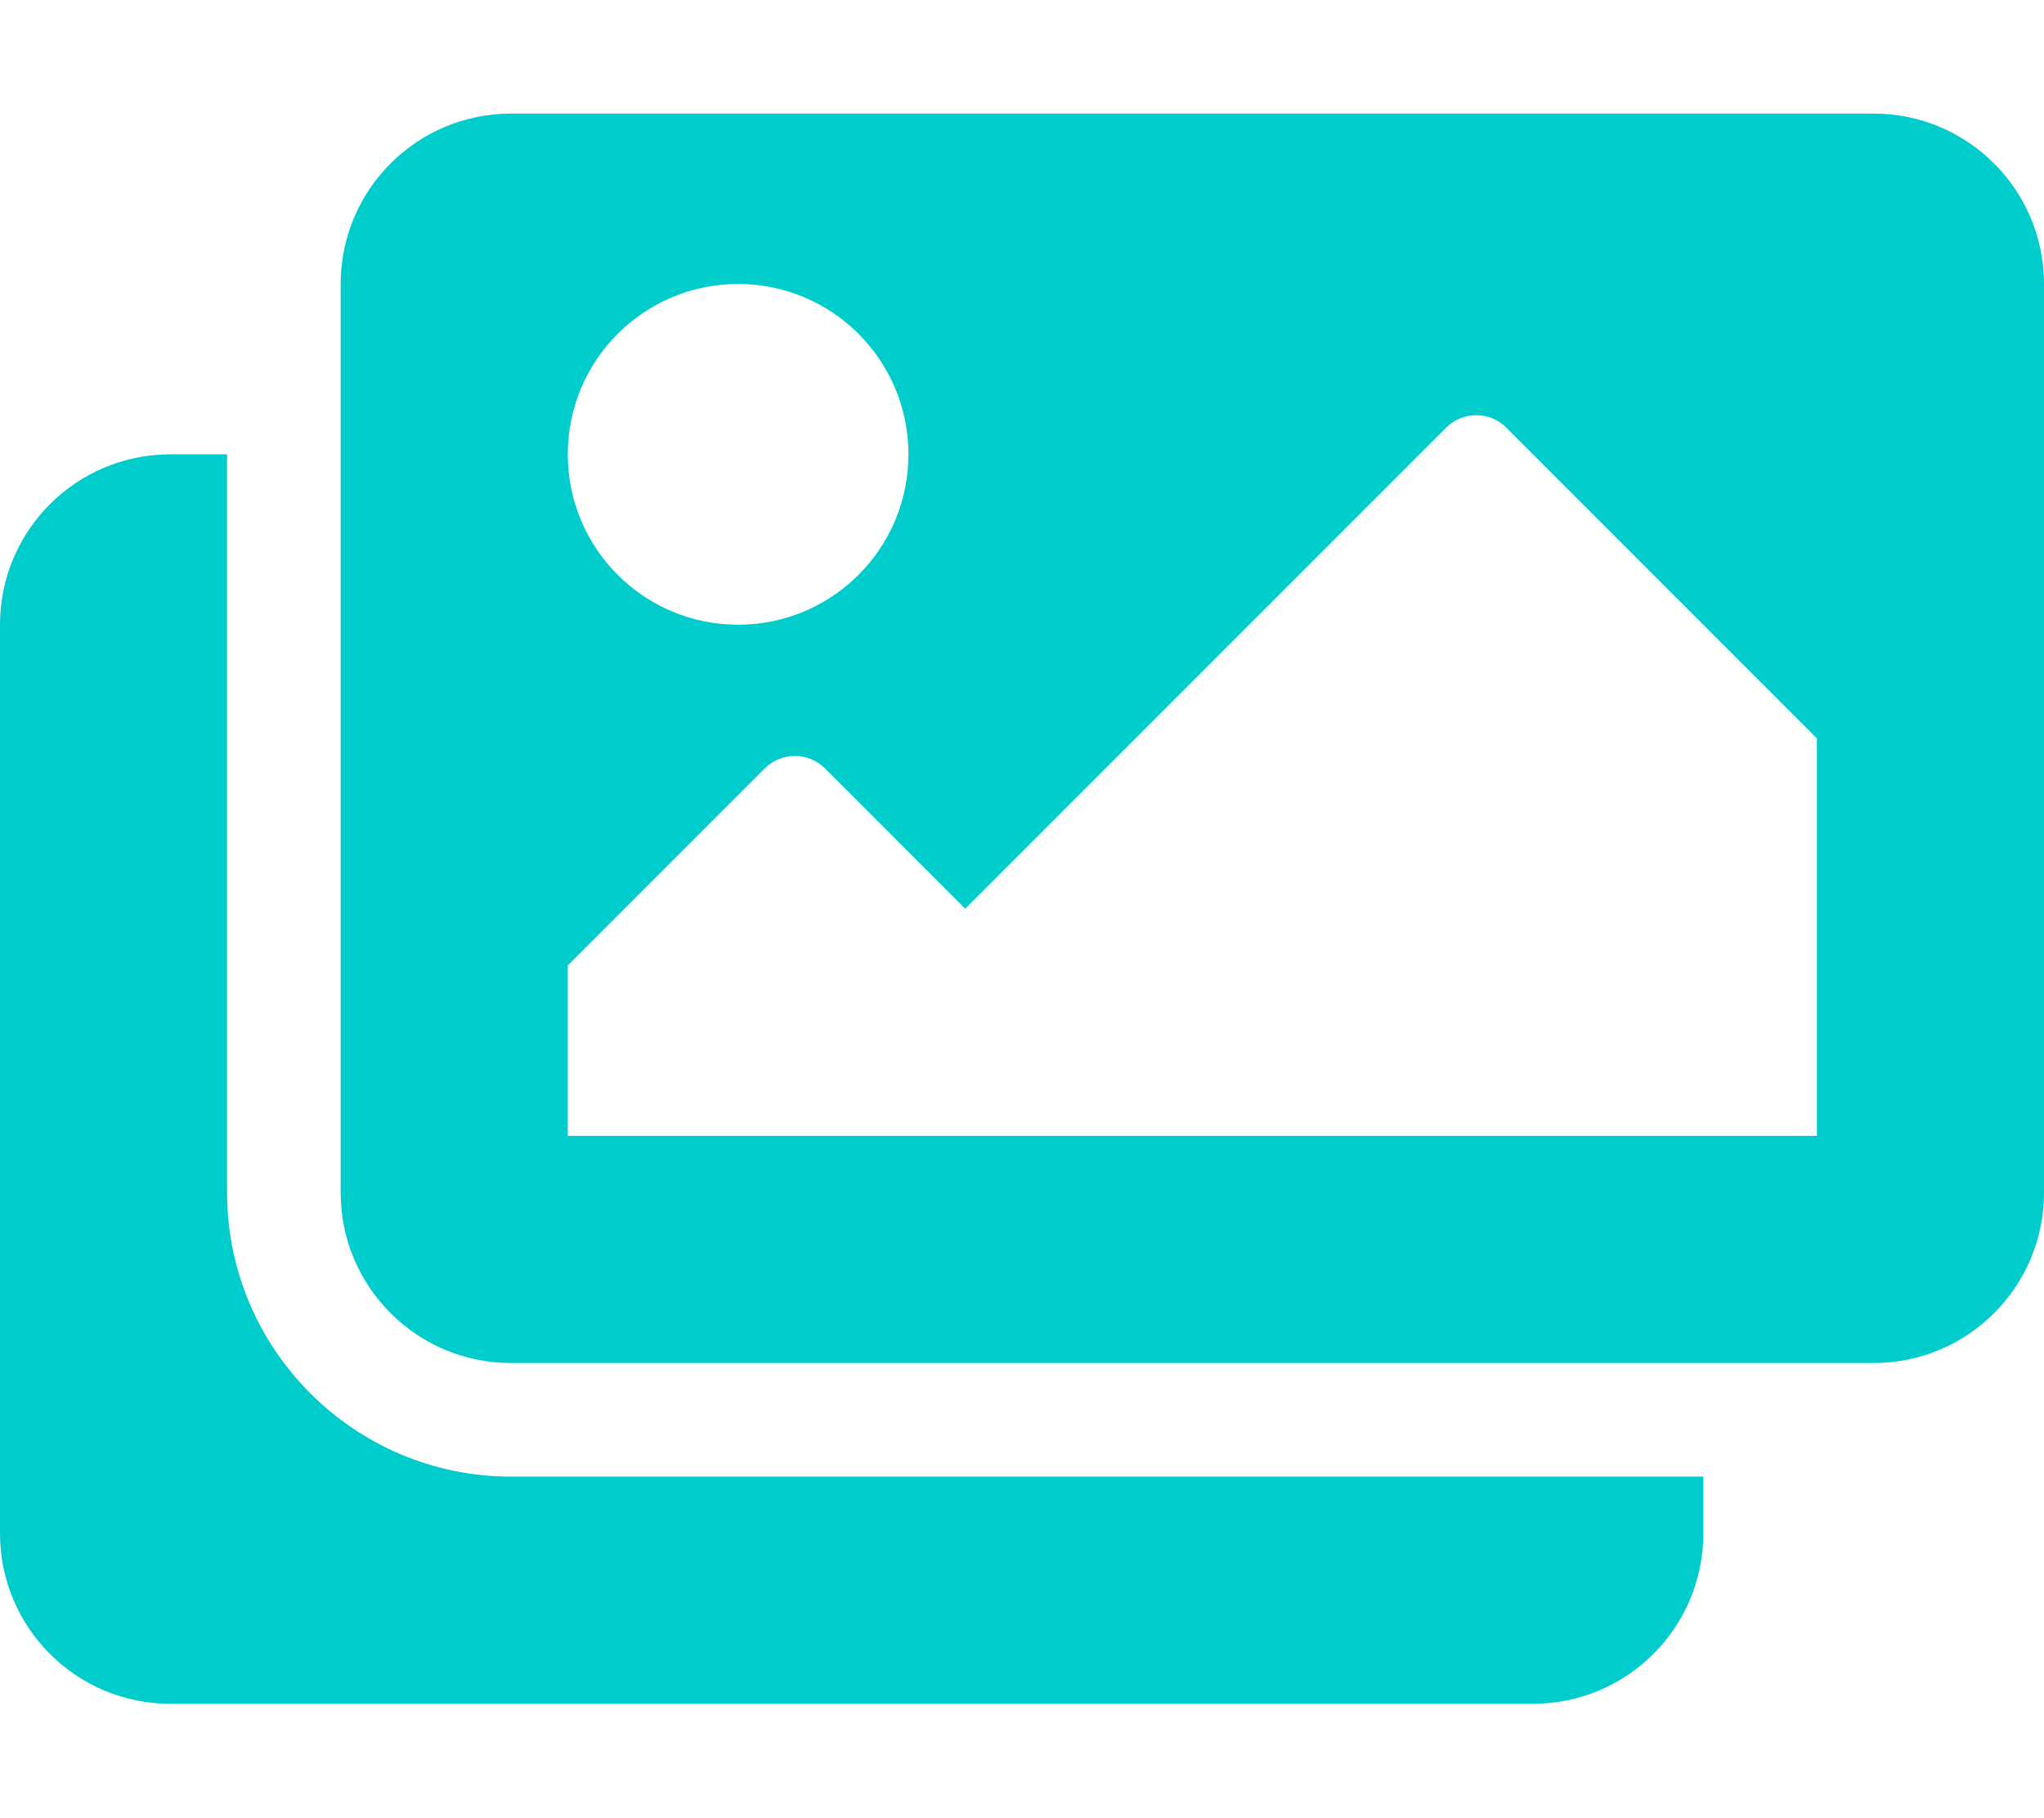
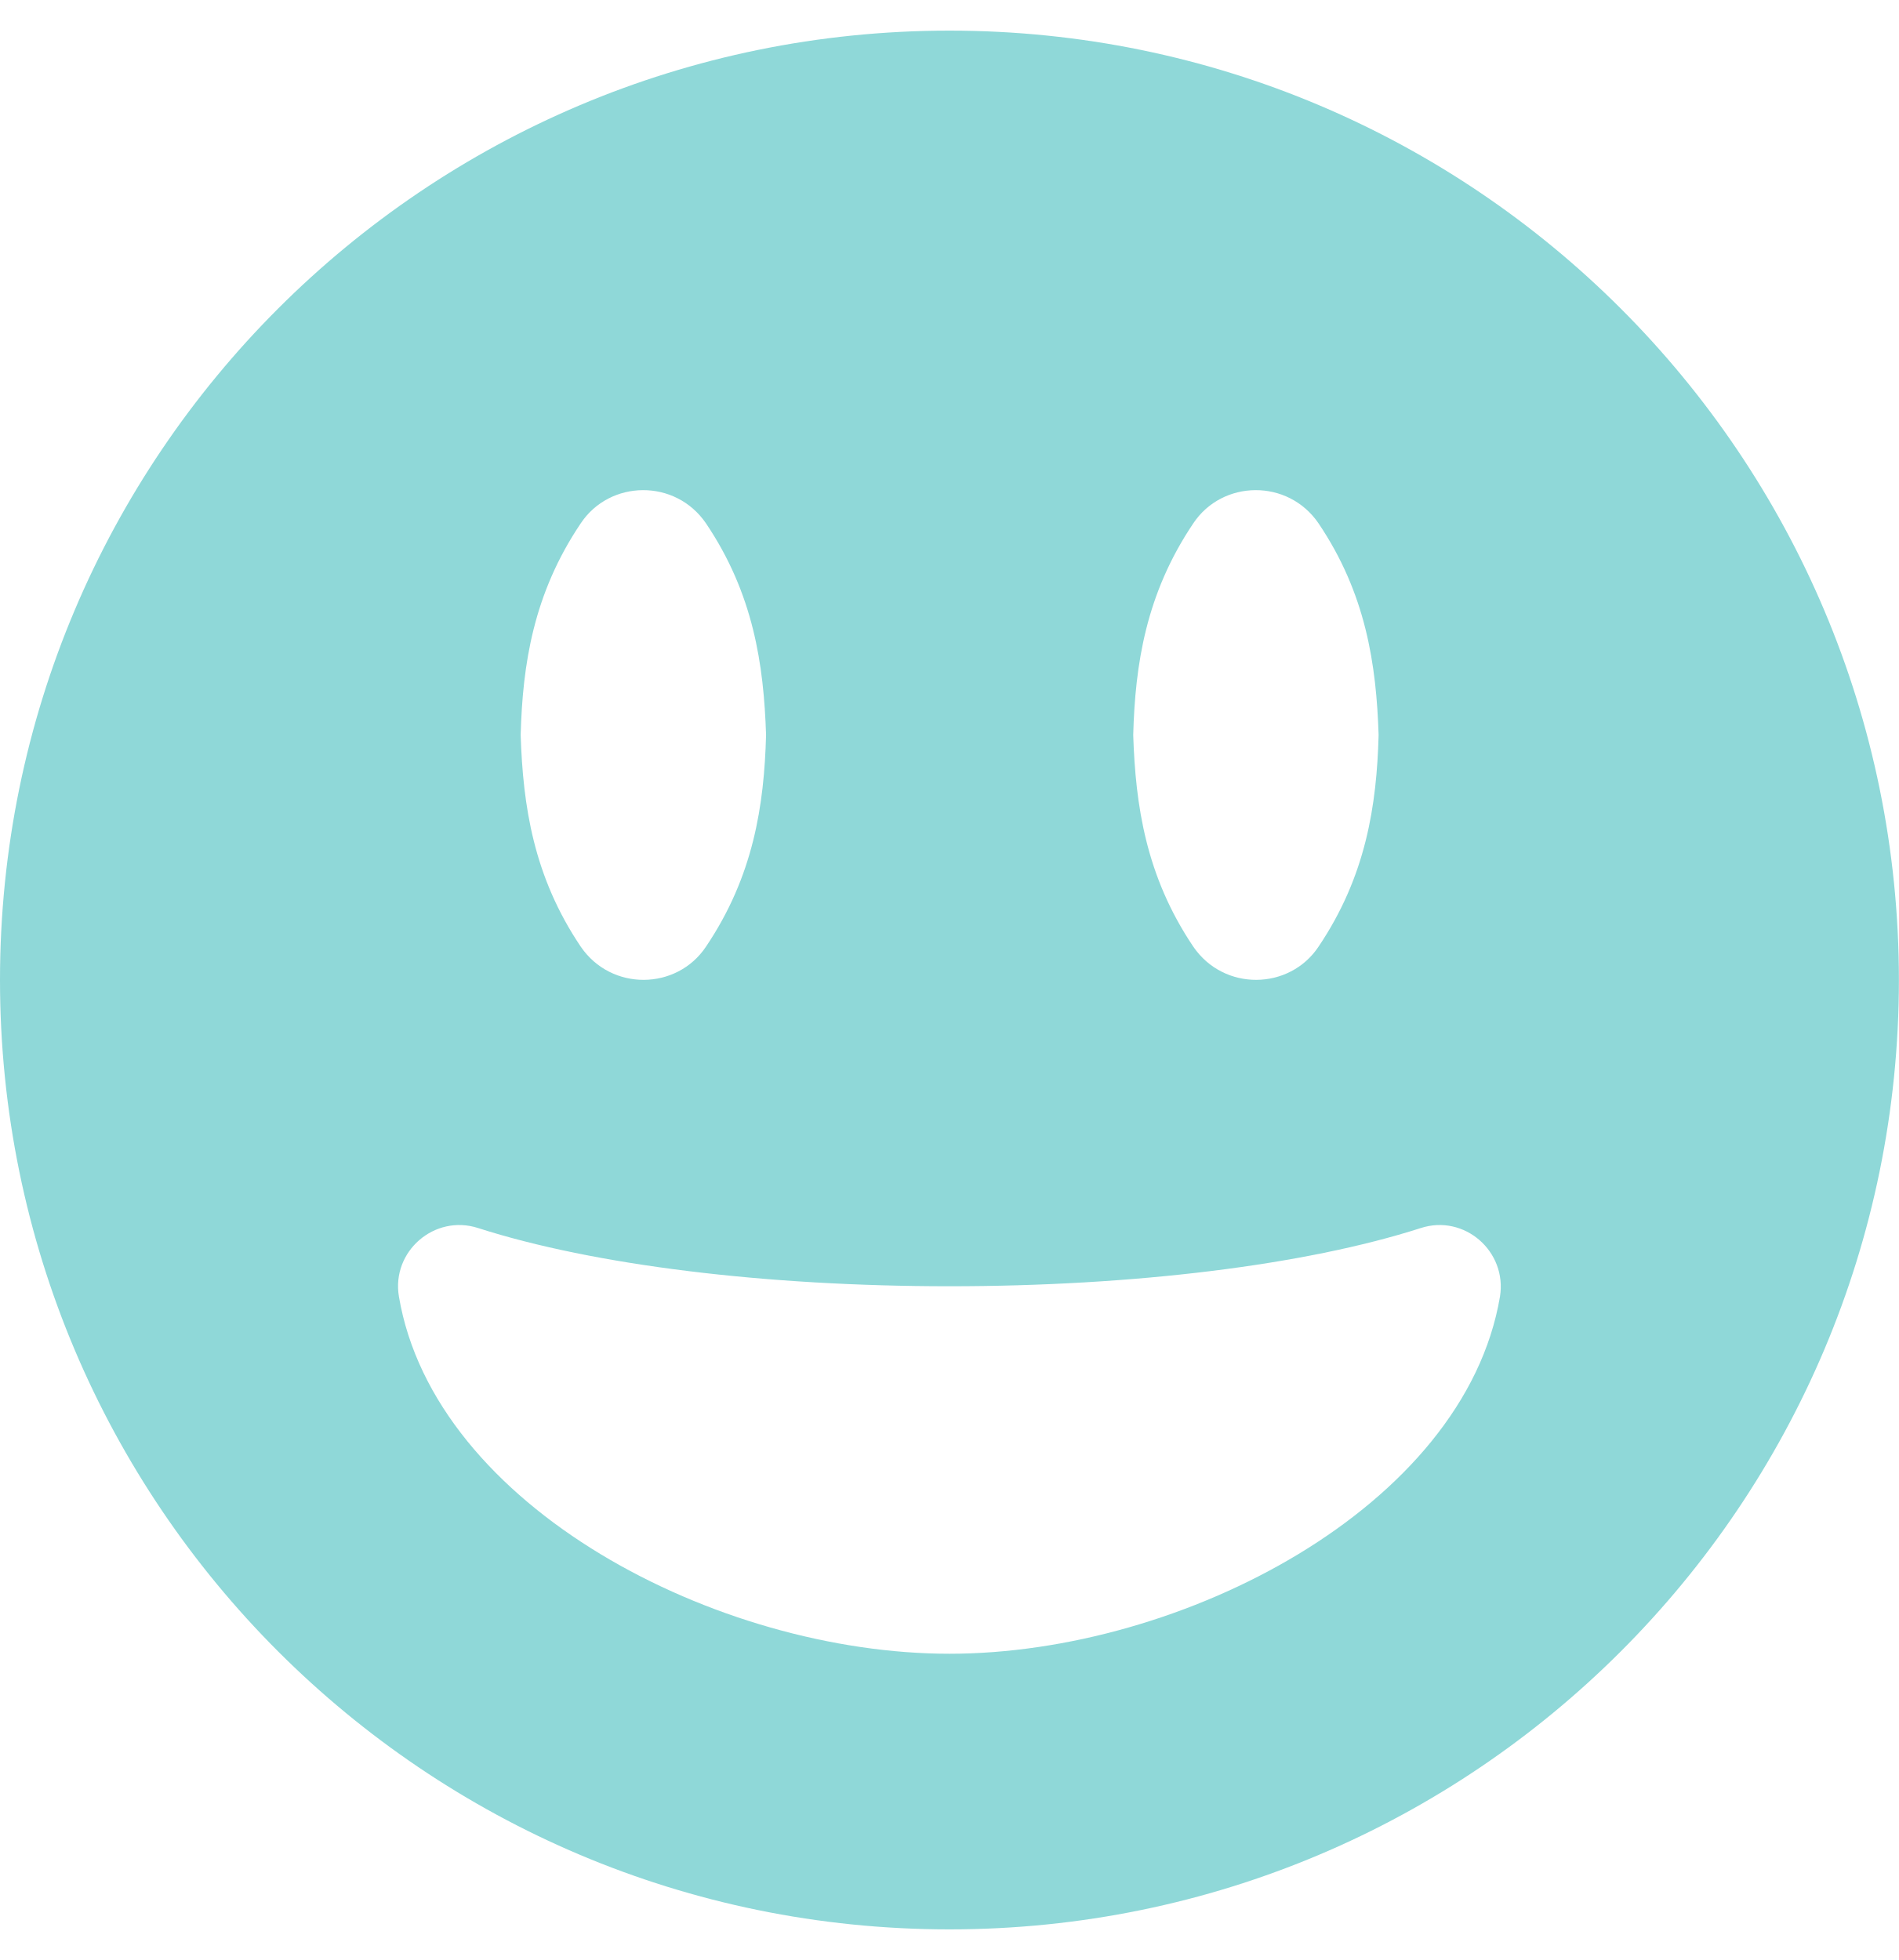
- <svg xmlns="http://www.w3.org/2000/svg" style="fill:#00CCCC;" viewBox="0 0 576 512">
-   <path d="M480 416v16c0 26.51-21.49 48-48 48H48c-26.51 0-48-21.49-48-48V176c0-26.51 21.49-48 48-48h16v208c0 44.112 35.888 80 80 80h336zm96-80V80c0-26.51-21.49-48-48-48H144c-26.51 0-48 21.49-48 48v256c0 26.51 21.49 48 48 48h384c26.51 0 48-21.49 48-48zM256 128c0 26.51-21.49 48-48 48s-48-21.49-48-48 21.49-48 48-48 48 21.49 48 48zm-96 144l55.515-55.515c4.686-4.686 12.284-4.686 16.971 0L272 256l135.515-135.515c4.686-4.686 12.284-4.686 16.971 0L512 208v112H160v-48z" />
+ <svg xmlns="http://www.w3.org/2000/svg" style="fill:#8FD8D8;" viewBox="0 0 496 512">
+   <path d="M248 8C111 8 0 119 0 256s111 248 248 248 248-111 248-248S385 8 248 8zm63.7 128.7c7.6-11.4 24.7-11.7 32.7 0 12.4 18.4 15.1 36.9 15.7 55.3-.5 18.4-3.3 36.9-15.7 55.3-7.6 11.4-24.7 11.7-32.7 0-12.4-18.4-15.1-36.9-15.7-55.3.5-18.4 3.3-36.9 15.7-55.3zm-160 0c7.6-11.4 24.7-11.7 32.7 0 12.4 18.4 15.1 36.9 15.7 55.3-.5 18.4-3.3 36.9-15.7 55.3-7.6 11.4-24.7 11.7-32.7 0-12.4-18.4-15.1-36.9-15.7-55.3.5-18.4 3.3-36.9 15.7-55.3zM248 432c-60.6 0-134.5-38.3-143.8-93.3-2-11.8 9.3-21.6 20.7-17.9C155.1 330.5 200 336 248 336s92.9-5.5 123.1-15.2c11.4-3.7 22.6 6.1 20.7 17.9-9.3 55-83.2 93.3-143.8 93.3z" />
</svg>
